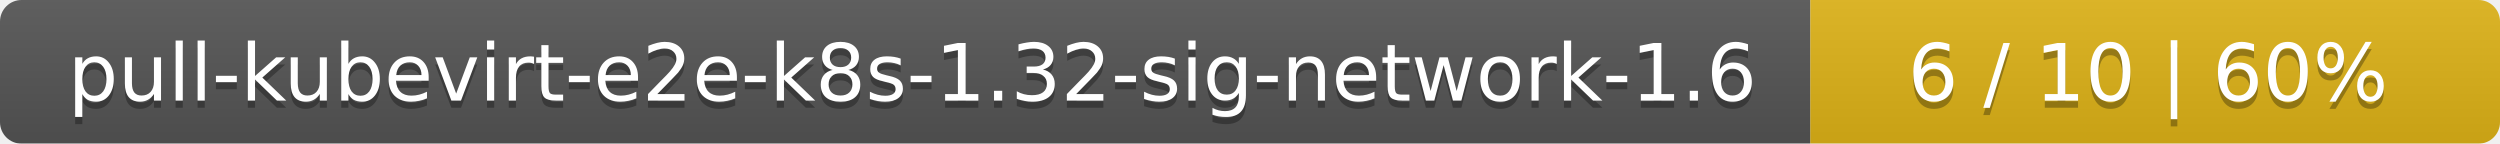
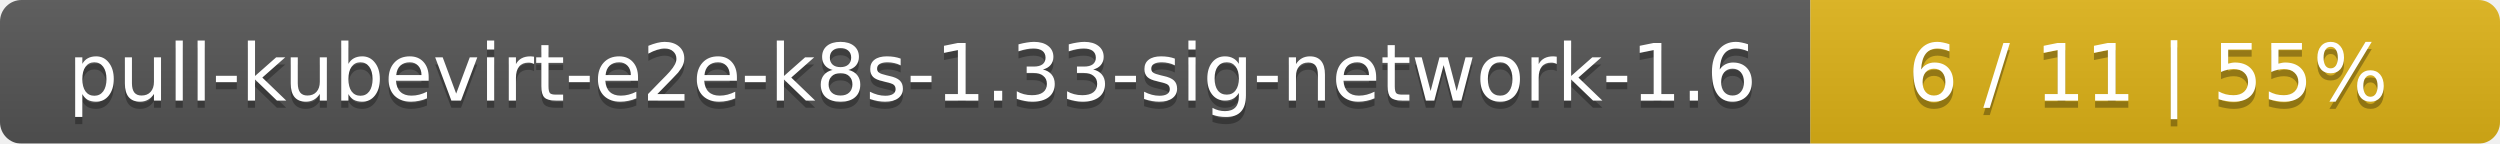
<svg xmlns="http://www.w3.org/2000/svg" width="348" height="20">
  <linearGradient id="smooth" x2="0" y2="100%">
    <stop offset="0" stop-color="#bbb" stop-opacity=".1" />
    <stop offset="1" stop-opacity=".1" />
  </linearGradient>
  <mask id="round">
    <rect width="348" height="20" rx="3" fill="#fff" />
  </mask>
  <g mask="url(#round)">
    <rect width="252" height="20" fill="#555" />
    <rect x="252" width="96" height="20" fill="#dfb317" />
    <rect width="348" height="20" fill="url(#smooth)" />
  </g>
  <g fill="#fff" text-anchor="middle" font-family="DejaVu Sans,Verdana,Geneva,sans-serif" font-size="11">
-     <text x="127" y="15" fill="#010101" fill-opacity=".3">pull-kubevirt-e2e-k8s-1.32-sig-network-1.6</text>
-     <text x="127" y="14">pull-kubevirt-e2e-k8s-1.32-sig-network-1.6</text>
-     <text x="299" y="15" fill="#010101" fill-opacity=".3">6 / 10    |    60%</text>
-     <text x="299" y="14">6 / 10    |    60%</text>
+     <text x="127" y="15" fill="#010101" fill-opacity=".3">pull-kubevirt-e2e-k8s-1.33-sig-network-1.6</text>
+     <text x="127" y="14">pull-kubevirt-e2e-k8s-1.33-sig-network-1.6</text>
+     <text x="299" y="15" fill="#010101" fill-opacity=".3">6 / 11    |    55%</text>
+     <text x="299" y="14">6 / 11    |    55%</text>
  </g>
</svg>
